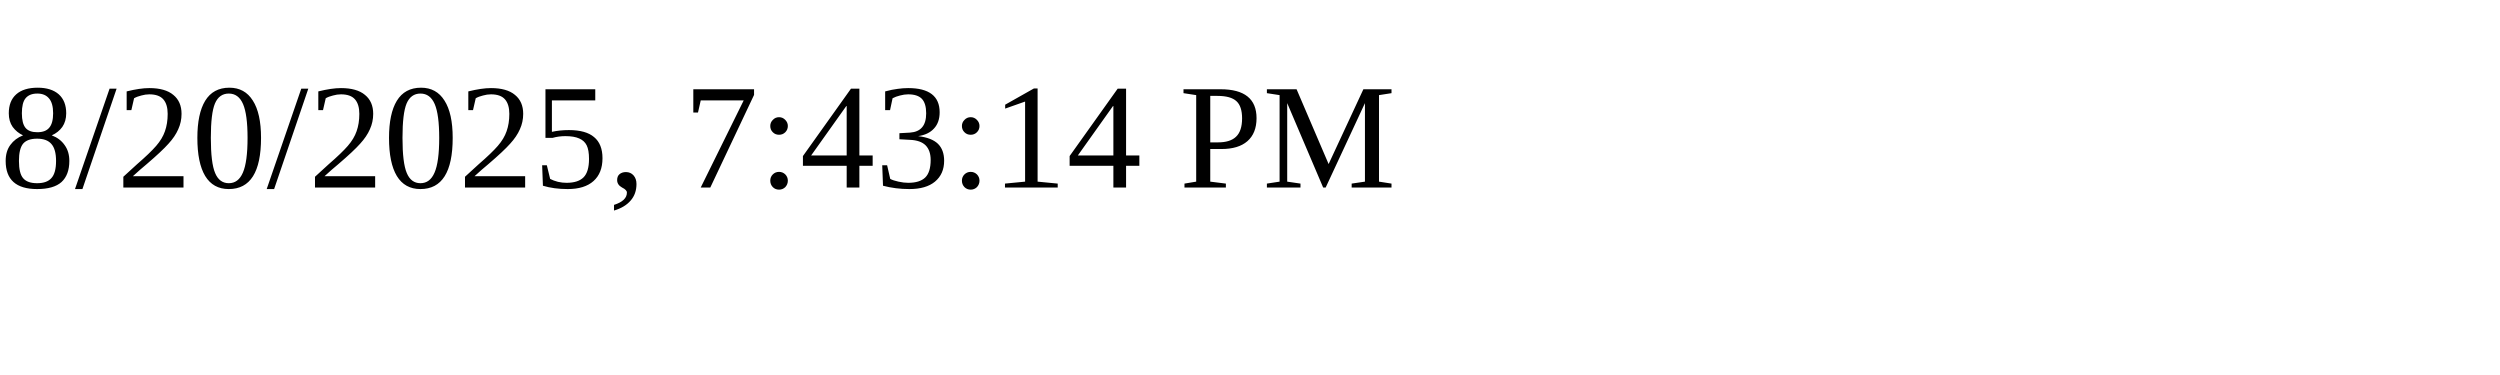
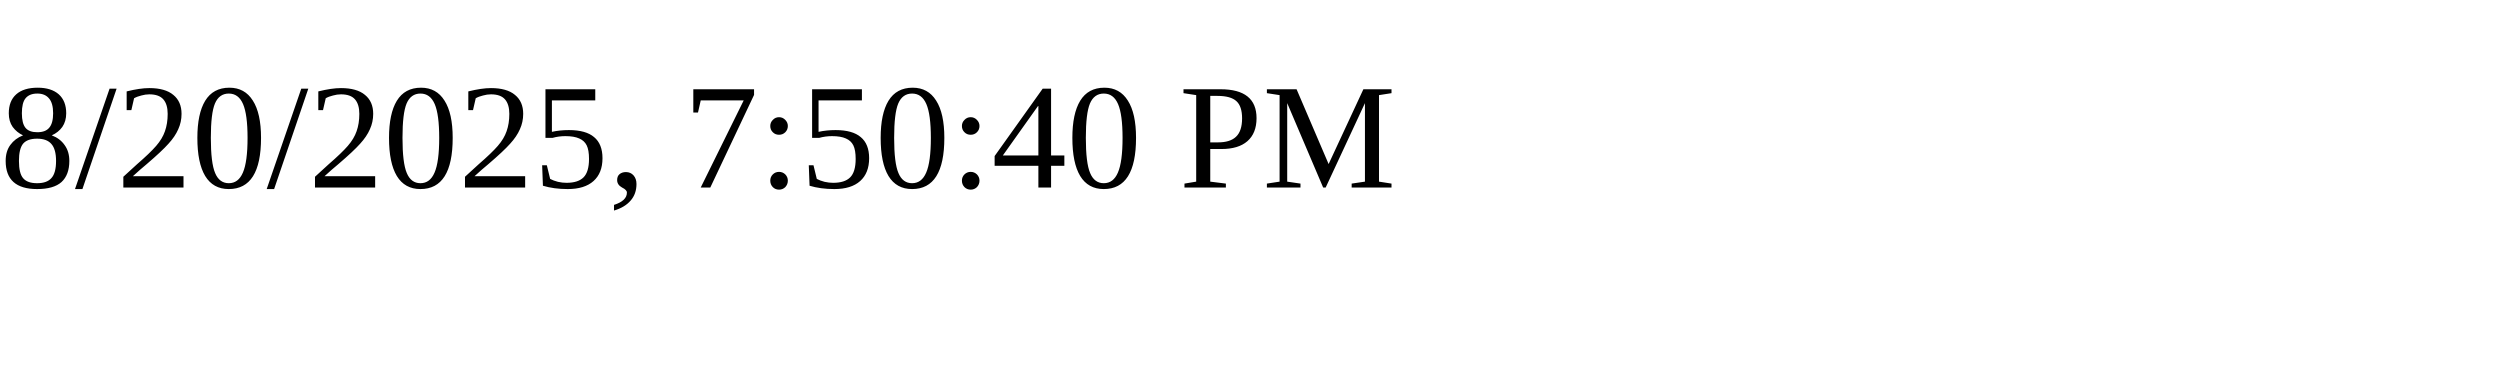
<svg xmlns="http://www.w3.org/2000/svg" height="30" width="200">
-   <text x="0" y="15">8/20/2025, 7:43:14 PM</text>
+   <text x="0" y="15">8/20/2025, 7:50:40 PM</text>
</svg>
